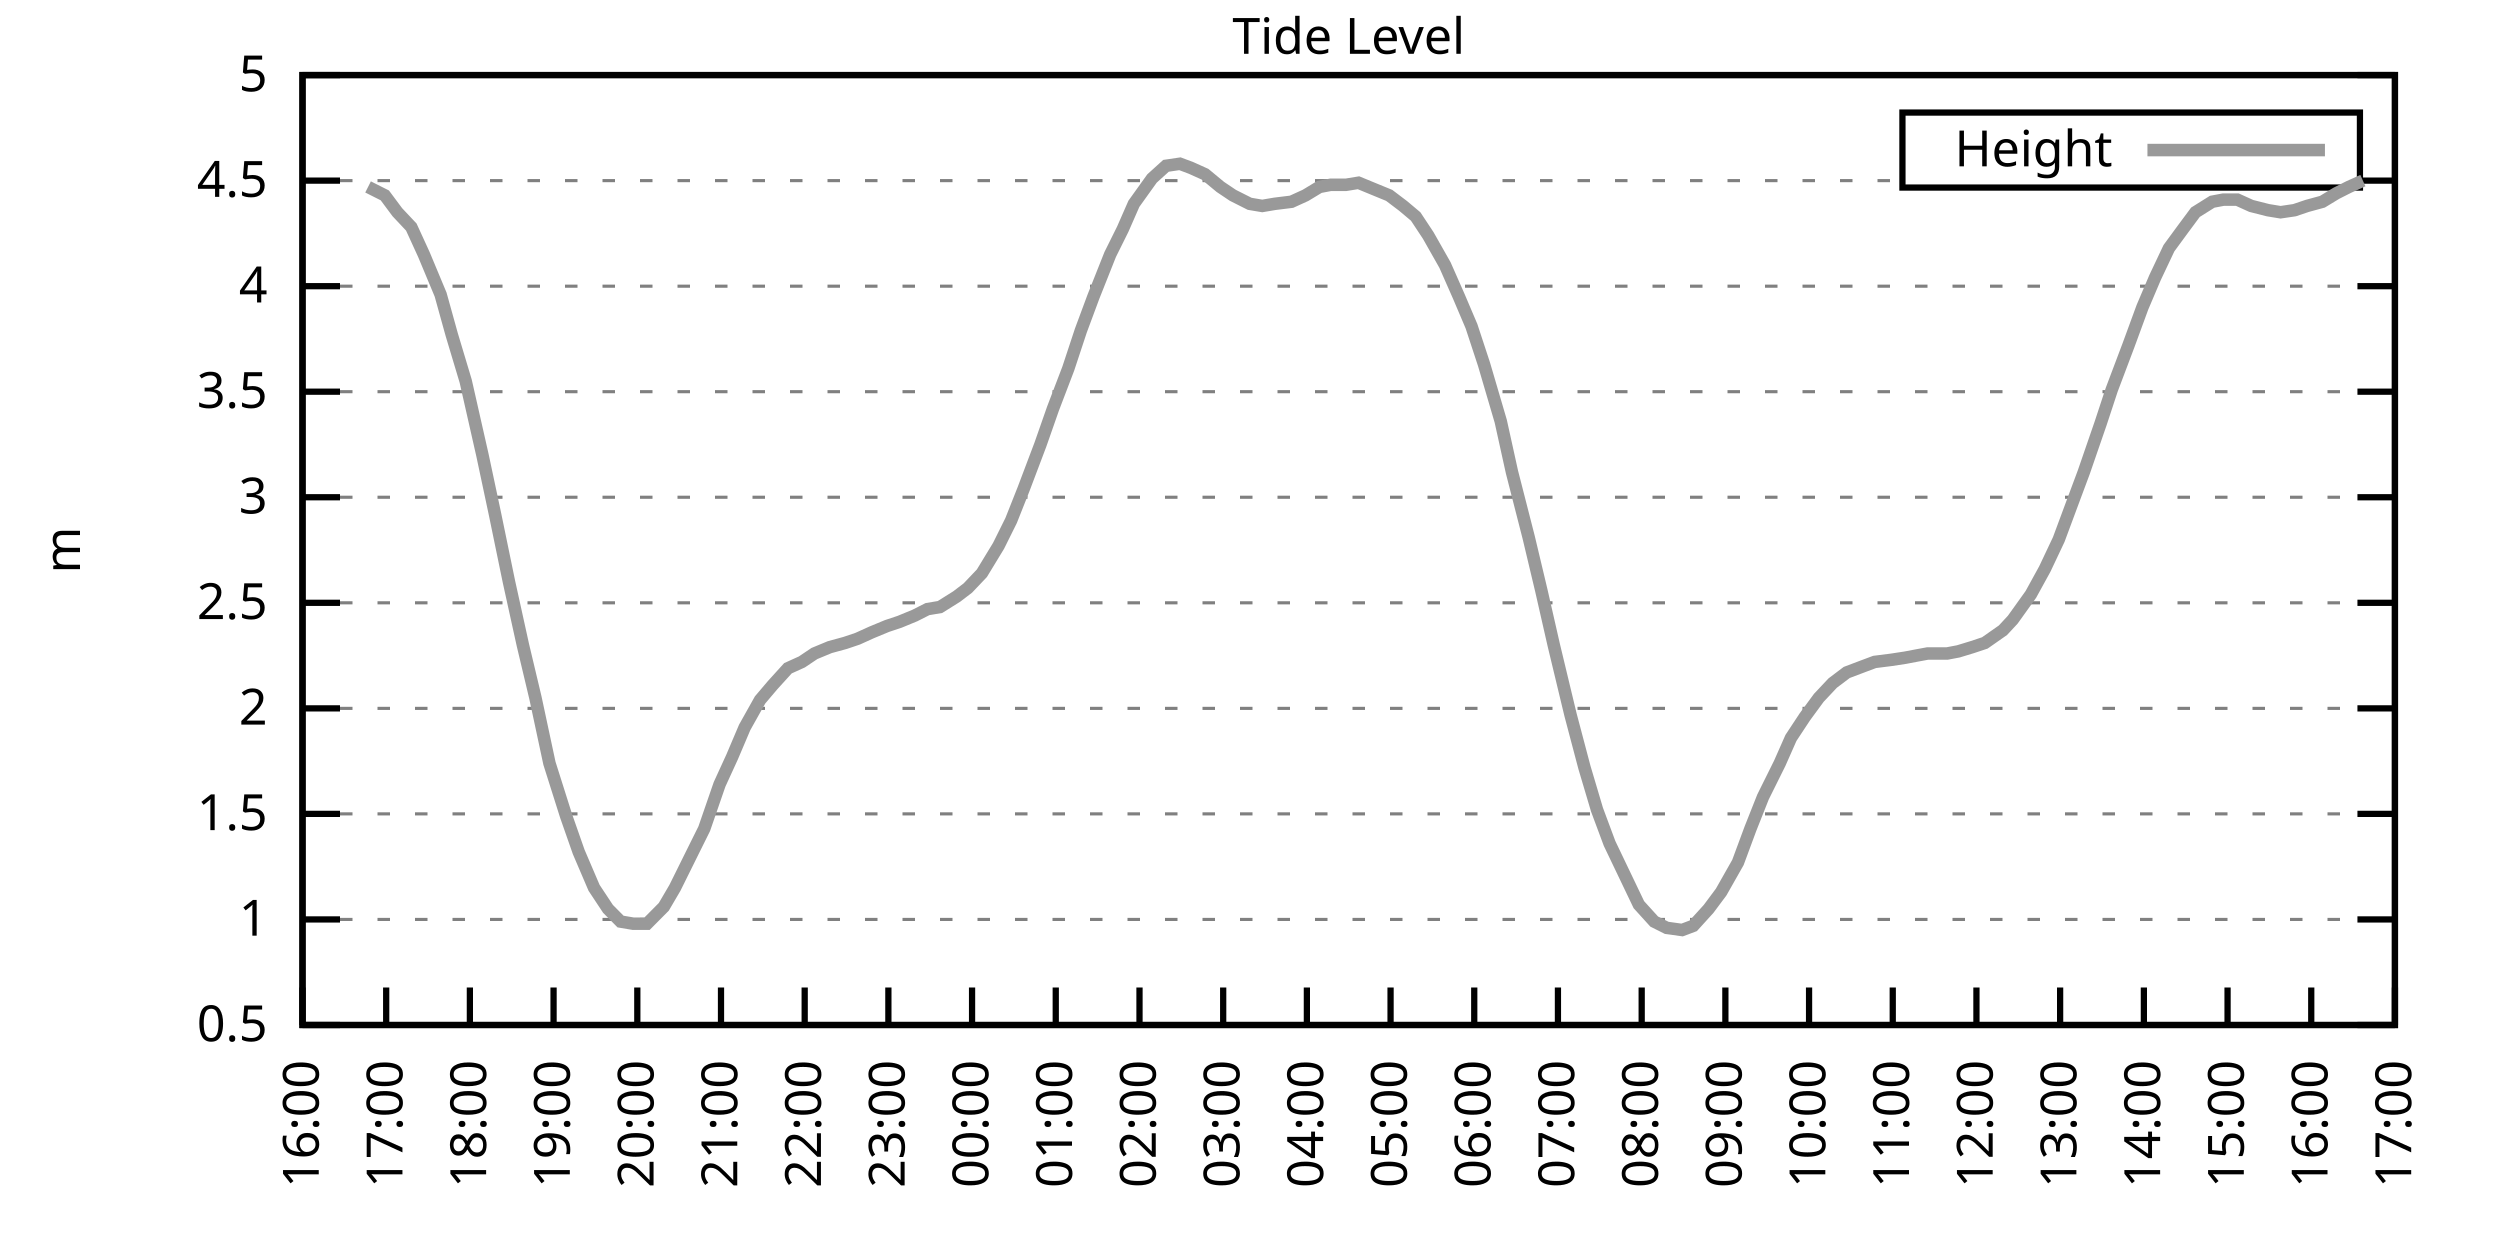
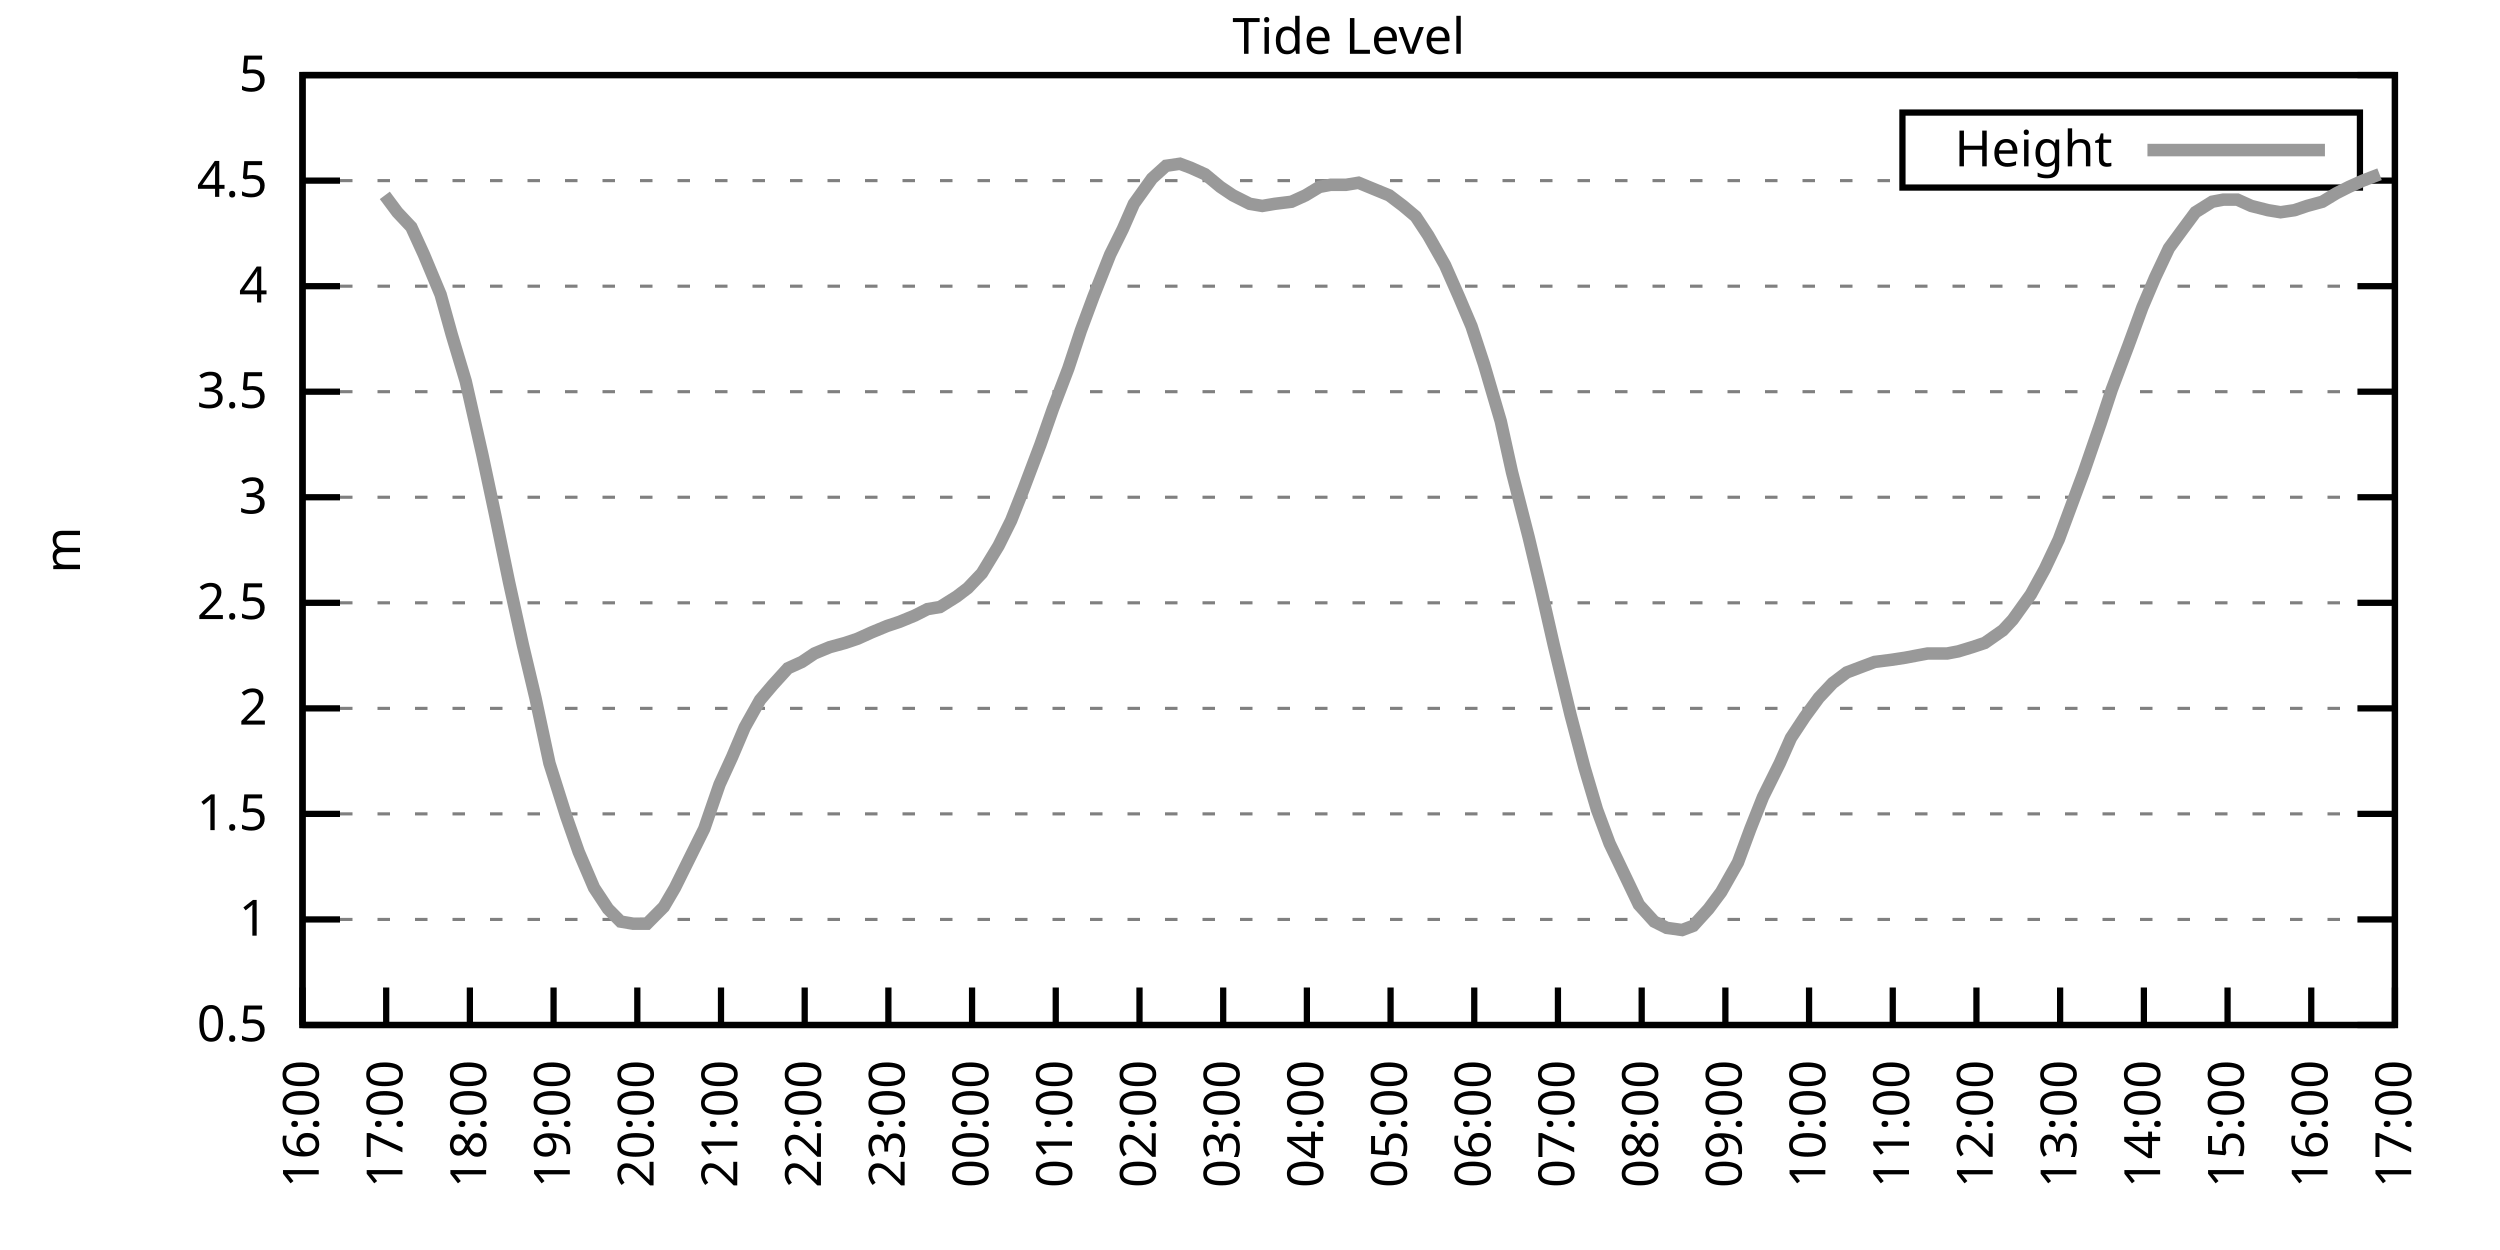
<svg xmlns="http://www.w3.org/2000/svg" xmlns:xlink="http://www.w3.org/1999/xlink" width="400" height="200" viewBox="0 0 400 200">
  <g id="gnuplot_canvas">
    <rect x="0" y="0" width="400" height="200" fill="none" />
    <defs>
      <circle id="gpDot" r="0.5" stroke-width="0.5" stroke="currentColor" />
      <path id="gpPt0" stroke-width="0.333" stroke="currentColor" d="M-1,0 h2 M0,-1 v2" />
      <path id="gpPt1" stroke-width="0.333" stroke="currentColor" d="M-1,-1 L1,1 M1,-1 L-1,1" />
      <path id="gpPt2" stroke-width="0.333" stroke="currentColor" d="M-1,0 L1,0 M0,-1 L0,1 M-1,-1 L1,1 M-1,1 L1,-1" />
      <rect id="gpPt3" stroke-width="0.333" stroke="currentColor" x="-1" y="-1" width="2" height="2" />
      <rect id="gpPt4" stroke-width="0.333" stroke="currentColor" fill="currentColor" x="-1" y="-1" width="2" height="2" />
      <circle id="gpPt5" stroke-width="0.333" stroke="currentColor" cx="0" cy="0" r="1" />
      <use xlink:href="#gpPt5" id="gpPt6" fill="currentColor" stroke="none" />
      <path id="gpPt7" stroke-width="0.333" stroke="currentColor" d="M0,-1.33 L-1.33,0.67 L1.33,0.67 z" />
      <use xlink:href="#gpPt7" id="gpPt8" fill="currentColor" stroke="none" />
      <use xlink:href="#gpPt7" id="gpPt9" stroke="currentColor" transform="rotate(180)" />
      <use xlink:href="#gpPt9" id="gpPt10" fill="currentColor" stroke="none" />
      <use xlink:href="#gpPt3" id="gpPt11" stroke="currentColor" transform="rotate(45)" />
      <use xlink:href="#gpPt11" id="gpPt12" fill="currentColor" stroke="none" />
      <path id="gpPt13" stroke-width="0.333" stroke="currentColor" d="M0,1.330 L1.265,0.411 L0.782,-1.067 L-0.782,-1.076 L-1.265,0.411 z" />
      <use xlink:href="#gpPt13" id="gpPt14" fill="currentColor" stroke="none" />
      <filter id="textbox" filterUnits="objectBoundingBox" x="0" y="0" height="1" width="1">
        <feFlood flood-color="white" flood-opacity="1" result="bgnd" />
        <feComposite in="SourceGraphic" in2="bgnd" operator="atop" />
      </filter>
      <filter id="greybox" filterUnits="objectBoundingBox" x="0" y="0" height="1" width="1">
        <feFlood flood-color="lightgrey" flood-opacity="1" result="grey" />
        <feComposite in="SourceGraphic" in2="grey" operator="atop" />
      </filter>
    </defs>
    <g fill="none" color="white" stroke="currentColor" stroke-width="1.00" stroke-linecap="butt" stroke-linejoin="miter">
</g>
    <g fill="none" color="black" stroke="currentColor" stroke-width="1.00" stroke-linecap="butt" stroke-linejoin="miter">
      <g stroke="none" shape-rendering="crispEdges">
        <polygon fill="rgb(255, 255, 255)" points="48.40,164.00 383.18,164.00 383.18,12.02 48.40,12.02 " />
      </g>
    </g>
    <g fill="none" color="black" stroke="currentColor" stroke-width="1.00" stroke-linecap="butt" stroke-linejoin="miter">
</g>
    <g fill="none" color="black" stroke="black" stroke-width="0.50" stroke-linecap="butt" stroke-linejoin="miter">
</g>
    <g fill="none" color="gray" stroke="currentColor" stroke-width="0.50" stroke-linecap="butt" stroke-linejoin="miter">
      <path stroke="gray" stroke-dasharray="2,4" class="gridline" d="M48.40,164.00 L383.19,164.00  " />
    </g>
    <g fill="none" color="gray" stroke="gray" stroke-width="1.00" stroke-linecap="butt" stroke-linejoin="miter">
</g>
    <g fill="none" color="black" stroke="currentColor" stroke-width="1.00" stroke-linecap="butt" stroke-linejoin="miter">
      <path stroke="black" d="M48.40,164.00 L54.40,164.00 M383.19,164.00 L377.19,164.00  " />
      <g transform="translate(42.80,166.60)" stroke="none" fill="black" font-family="Sans" font-size="8.00" text-anchor="end">
        <text>
          <tspan font-family="Sans"> 0.5</tspan>
        </text>
      </g>
    </g>
    <g fill="none" color="black" stroke="currentColor" stroke-width="1.00" stroke-linecap="butt" stroke-linejoin="miter">
</g>
    <g fill="none" color="black" stroke="black" stroke-width="0.50" stroke-linecap="butt" stroke-linejoin="miter">
</g>
    <g fill="none" color="gray" stroke="currentColor" stroke-width="0.50" stroke-linecap="butt" stroke-linejoin="miter">
      <path stroke="gray" stroke-dasharray="2,4" class="gridline" d="M48.40,147.11 L383.19,147.11  " />
    </g>
    <g fill="none" color="gray" stroke="gray" stroke-width="1.00" stroke-linecap="butt" stroke-linejoin="miter">
</g>
    <g fill="none" color="black" stroke="currentColor" stroke-width="1.00" stroke-linecap="butt" stroke-linejoin="miter">
      <path stroke="black" d="M48.40,147.11 L54.40,147.11 M383.19,147.11 L377.19,147.11  " />
      <g transform="translate(42.80,149.71)" stroke="none" fill="black" font-family="Sans" font-size="8.00" text-anchor="end">
        <text>
          <tspan font-family="Sans"> 1</tspan>
        </text>
      </g>
    </g>
    <g fill="none" color="black" stroke="currentColor" stroke-width="1.00" stroke-linecap="butt" stroke-linejoin="miter">
</g>
    <g fill="none" color="black" stroke="black" stroke-width="0.50" stroke-linecap="butt" stroke-linejoin="miter">
</g>
    <g fill="none" color="gray" stroke="currentColor" stroke-width="0.50" stroke-linecap="butt" stroke-linejoin="miter">
      <path stroke="gray" stroke-dasharray="2,4" class="gridline" d="M48.40,130.22 L383.19,130.22  " />
    </g>
    <g fill="none" color="gray" stroke="gray" stroke-width="1.00" stroke-linecap="butt" stroke-linejoin="miter">
</g>
    <g fill="none" color="black" stroke="currentColor" stroke-width="1.00" stroke-linecap="butt" stroke-linejoin="miter">
      <path stroke="black" d="M48.40,130.22 L54.40,130.22 M383.19,130.22 L377.19,130.22  " />
      <g transform="translate(42.80,132.82)" stroke="none" fill="black" font-family="Sans" font-size="8.00" text-anchor="end">
        <text>
          <tspan font-family="Sans"> 1.5</tspan>
        </text>
      </g>
    </g>
    <g fill="none" color="black" stroke="currentColor" stroke-width="1.00" stroke-linecap="butt" stroke-linejoin="miter">
</g>
    <g fill="none" color="black" stroke="black" stroke-width="0.50" stroke-linecap="butt" stroke-linejoin="miter">
</g>
    <g fill="none" color="gray" stroke="currentColor" stroke-width="0.50" stroke-linecap="butt" stroke-linejoin="miter">
      <path stroke="gray" stroke-dasharray="2,4" class="gridline" d="M48.40,113.34 L383.19,113.34  " />
    </g>
    <g fill="none" color="gray" stroke="gray" stroke-width="1.00" stroke-linecap="butt" stroke-linejoin="miter">
</g>
    <g fill="none" color="black" stroke="currentColor" stroke-width="1.00" stroke-linecap="butt" stroke-linejoin="miter">
      <path stroke="black" d="M48.40,113.34 L54.40,113.34 M383.19,113.34 L377.19,113.34  " />
      <g transform="translate(42.80,115.94)" stroke="none" fill="black" font-family="Sans" font-size="8.00" text-anchor="end">
        <text>
          <tspan font-family="Sans"> 2</tspan>
        </text>
      </g>
    </g>
    <g fill="none" color="black" stroke="currentColor" stroke-width="1.00" stroke-linecap="butt" stroke-linejoin="miter">
</g>
    <g fill="none" color="black" stroke="black" stroke-width="0.50" stroke-linecap="butt" stroke-linejoin="miter">
</g>
    <g fill="none" color="gray" stroke="currentColor" stroke-width="0.50" stroke-linecap="butt" stroke-linejoin="miter">
      <path stroke="gray" stroke-dasharray="2,4" class="gridline" d="M48.40,96.45 L383.19,96.45  " />
    </g>
    <g fill="none" color="gray" stroke="gray" stroke-width="1.00" stroke-linecap="butt" stroke-linejoin="miter">
</g>
    <g fill="none" color="black" stroke="currentColor" stroke-width="1.00" stroke-linecap="butt" stroke-linejoin="miter">
      <path stroke="black" d="M48.40,96.45 L54.40,96.45 M383.19,96.45 L377.19,96.45  " />
      <g transform="translate(42.80,99.05)" stroke="none" fill="black" font-family="Sans" font-size="8.00" text-anchor="end">
        <text>
          <tspan font-family="Sans"> 2.5</tspan>
        </text>
      </g>
    </g>
    <g fill="none" color="black" stroke="currentColor" stroke-width="1.00" stroke-linecap="butt" stroke-linejoin="miter">
</g>
    <g fill="none" color="black" stroke="black" stroke-width="0.50" stroke-linecap="butt" stroke-linejoin="miter">
</g>
    <g fill="none" color="gray" stroke="currentColor" stroke-width="0.50" stroke-linecap="butt" stroke-linejoin="miter">
      <path stroke="gray" stroke-dasharray="2,4" class="gridline" d="M48.40,79.56 L383.19,79.56  " />
    </g>
    <g fill="none" color="gray" stroke="gray" stroke-width="1.00" stroke-linecap="butt" stroke-linejoin="miter">
</g>
    <g fill="none" color="black" stroke="currentColor" stroke-width="1.00" stroke-linecap="butt" stroke-linejoin="miter">
      <path stroke="black" d="M48.40,79.56 L54.40,79.56 M383.19,79.56 L377.19,79.56  " />
      <g transform="translate(42.80,82.16)" stroke="none" fill="black" font-family="Sans" font-size="8.00" text-anchor="end">
        <text>
          <tspan font-family="Sans"> 3</tspan>
        </text>
      </g>
    </g>
    <g fill="none" color="black" stroke="currentColor" stroke-width="1.00" stroke-linecap="butt" stroke-linejoin="miter">
</g>
    <g fill="none" color="black" stroke="black" stroke-width="0.50" stroke-linecap="butt" stroke-linejoin="miter">
</g>
    <g fill="none" color="gray" stroke="currentColor" stroke-width="0.50" stroke-linecap="butt" stroke-linejoin="miter">
      <path stroke="gray" stroke-dasharray="2,4" class="gridline" d="M48.40,62.67 L383.19,62.67  " />
    </g>
    <g fill="none" color="gray" stroke="gray" stroke-width="1.00" stroke-linecap="butt" stroke-linejoin="miter">
</g>
    <g fill="none" color="black" stroke="currentColor" stroke-width="1.00" stroke-linecap="butt" stroke-linejoin="miter">
      <path stroke="black" d="M48.40,62.67 L54.40,62.67 M383.19,62.67 L377.19,62.67  " />
      <g transform="translate(42.80,65.27)" stroke="none" fill="black" font-family="Sans" font-size="8.00" text-anchor="end">
        <text>
          <tspan font-family="Sans"> 3.5</tspan>
        </text>
      </g>
    </g>
    <g fill="none" color="black" stroke="currentColor" stroke-width="1.00" stroke-linecap="butt" stroke-linejoin="miter">
</g>
    <g fill="none" color="black" stroke="black" stroke-width="0.50" stroke-linecap="butt" stroke-linejoin="miter">
</g>
    <g fill="none" color="gray" stroke="currentColor" stroke-width="0.50" stroke-linecap="butt" stroke-linejoin="miter">
      <path stroke="gray" stroke-dasharray="2,4" class="gridline" d="M48.40,45.79 L383.19,45.79  " />
    </g>
    <g fill="none" color="gray" stroke="gray" stroke-width="1.00" stroke-linecap="butt" stroke-linejoin="miter">
</g>
    <g fill="none" color="black" stroke="currentColor" stroke-width="1.00" stroke-linecap="butt" stroke-linejoin="miter">
      <path stroke="black" d="M48.40,45.79 L54.40,45.79 M383.19,45.79 L377.19,45.79  " />
      <g transform="translate(42.80,48.39)" stroke="none" fill="black" font-family="Sans" font-size="8.00" text-anchor="end">
        <text>
          <tspan font-family="Sans"> 4</tspan>
        </text>
      </g>
    </g>
    <g fill="none" color="black" stroke="currentColor" stroke-width="1.00" stroke-linecap="butt" stroke-linejoin="miter">
</g>
    <g fill="none" color="black" stroke="black" stroke-width="0.50" stroke-linecap="butt" stroke-linejoin="miter">
</g>
    <g fill="none" color="gray" stroke="currentColor" stroke-width="0.50" stroke-linecap="butt" stroke-linejoin="miter">
      <path stroke="gray" stroke-dasharray="2,4" class="gridline" d="M48.40,28.90 L304.39,28.90 M377.59,28.90 L383.19,28.90  " />
    </g>
    <g fill="none" color="gray" stroke="gray" stroke-width="1.00" stroke-linecap="butt" stroke-linejoin="miter">
</g>
    <g fill="none" color="black" stroke="currentColor" stroke-width="1.00" stroke-linecap="butt" stroke-linejoin="miter">
      <path stroke="black" d="M48.40,28.90 L54.40,28.90 M383.19,28.90 L377.19,28.90  " />
      <g transform="translate(42.80,31.50)" stroke="none" fill="black" font-family="Sans" font-size="8.00" text-anchor="end">
        <text>
          <tspan font-family="Sans"> 4.5</tspan>
        </text>
      </g>
    </g>
    <g fill="none" color="black" stroke="currentColor" stroke-width="1.00" stroke-linecap="butt" stroke-linejoin="miter">
</g>
    <g fill="none" color="black" stroke="black" stroke-width="0.50" stroke-linecap="butt" stroke-linejoin="miter">
</g>
    <g fill="none" color="gray" stroke="currentColor" stroke-width="0.50" stroke-linecap="butt" stroke-linejoin="miter">
      <path stroke="gray" stroke-dasharray="2,4" class="gridline" d="M48.40,12.01 L383.19,12.01  " />
    </g>
    <g fill="none" color="gray" stroke="gray" stroke-width="1.00" stroke-linecap="butt" stroke-linejoin="miter">
</g>
    <g fill="none" color="black" stroke="currentColor" stroke-width="1.00" stroke-linecap="butt" stroke-linejoin="miter">
      <path stroke="black" d="M48.40,12.01 L54.40,12.01 M383.19,12.01 L377.19,12.01  " />
      <g transform="translate(42.80,14.61)" stroke="none" fill="black" font-family="Sans" font-size="8.00" text-anchor="end">
        <text>
          <tspan font-family="Sans"> 5</tspan>
        </text>
      </g>
    </g>
    <g fill="none" color="black" stroke="currentColor" stroke-width="1.00" stroke-linecap="butt" stroke-linejoin="miter">
      <path stroke="black" d="M48.40,164.00 L48.40,158.00  " />
      <g transform="translate(51.00,169.60) rotate(270.00)" stroke="none" fill="black" font-family="Sans" font-size="8.00" text-anchor="end">
        <text>
          <tspan font-family="Sans">16:00</tspan>
        </text>
      </g>
    </g>
    <g fill="none" color="black" stroke="currentColor" stroke-width="1.00" stroke-linecap="butt" stroke-linejoin="miter">
      <path stroke="black" d="M61.79,164.00 L61.79,158.00  " />
      <g transform="translate(64.39,169.60) rotate(270.00)" stroke="none" fill="black" font-family="Sans" font-size="8.00" text-anchor="end">
        <text>
          <tspan font-family="Sans">17:00</tspan>
        </text>
      </g>
    </g>
    <g fill="none" color="black" stroke="currentColor" stroke-width="1.00" stroke-linecap="butt" stroke-linejoin="miter">
      <path stroke="black" d="M75.18,164.00 L75.18,158.00  " />
      <g transform="translate(77.78,169.60) rotate(270.00)" stroke="none" fill="black" font-family="Sans" font-size="8.00" text-anchor="end">
        <text>
          <tspan font-family="Sans">18:00</tspan>
        </text>
      </g>
    </g>
    <g fill="none" color="black" stroke="currentColor" stroke-width="1.00" stroke-linecap="butt" stroke-linejoin="miter">
      <path stroke="black" d="M88.57,164.00 L88.57,158.00  " />
      <g transform="translate(91.17,169.60) rotate(270.00)" stroke="none" fill="black" font-family="Sans" font-size="8.00" text-anchor="end">
        <text>
          <tspan font-family="Sans">19:00</tspan>
        </text>
      </g>
    </g>
    <g fill="none" color="black" stroke="currentColor" stroke-width="1.00" stroke-linecap="butt" stroke-linejoin="miter">
      <path stroke="black" d="M101.97,164.00 L101.97,158.00  " />
      <g transform="translate(104.57,169.60) rotate(270.00)" stroke="none" fill="black" font-family="Sans" font-size="8.00" text-anchor="end">
        <text>
          <tspan font-family="Sans">20:00</tspan>
        </text>
      </g>
    </g>
    <g fill="none" color="black" stroke="currentColor" stroke-width="1.00" stroke-linecap="butt" stroke-linejoin="miter">
      <path stroke="black" d="M115.36,164.00 L115.36,158.00  " />
      <g transform="translate(117.96,169.60) rotate(270.00)" stroke="none" fill="black" font-family="Sans" font-size="8.00" text-anchor="end">
        <text>
          <tspan font-family="Sans">21:00</tspan>
        </text>
      </g>
    </g>
    <g fill="none" color="black" stroke="currentColor" stroke-width="1.00" stroke-linecap="butt" stroke-linejoin="miter">
      <path stroke="black" d="M128.75,164.00 L128.75,158.00  " />
      <g transform="translate(131.35,169.60) rotate(270.00)" stroke="none" fill="black" font-family="Sans" font-size="8.00" text-anchor="end">
        <text>
          <tspan font-family="Sans">22:00</tspan>
        </text>
      </g>
    </g>
    <g fill="none" color="black" stroke="currentColor" stroke-width="1.00" stroke-linecap="butt" stroke-linejoin="miter">
      <path stroke="black" d="M142.14,164.00 L142.14,158.00  " />
      <g transform="translate(144.74,169.60) rotate(270.00)" stroke="none" fill="black" font-family="Sans" font-size="8.00" text-anchor="end">
        <text>
          <tspan font-family="Sans">23:00</tspan>
        </text>
      </g>
    </g>
    <g fill="none" color="black" stroke="currentColor" stroke-width="1.00" stroke-linecap="butt" stroke-linejoin="miter">
      <path stroke="black" d="M155.53,164.00 L155.53,158.00  " />
      <g transform="translate(158.13,169.60) rotate(270.00)" stroke="none" fill="black" font-family="Sans" font-size="8.00" text-anchor="end">
        <text>
          <tspan font-family="Sans">00:00</tspan>
        </text>
      </g>
    </g>
    <g fill="none" color="black" stroke="currentColor" stroke-width="1.00" stroke-linecap="butt" stroke-linejoin="miter">
      <path stroke="black" d="M168.92,164.00 L168.92,158.00  " />
      <g transform="translate(171.52,169.60) rotate(270.00)" stroke="none" fill="black" font-family="Sans" font-size="8.00" text-anchor="end">
        <text>
          <tspan font-family="Sans">01:00</tspan>
        </text>
      </g>
    </g>
    <g fill="none" color="black" stroke="currentColor" stroke-width="1.00" stroke-linecap="butt" stroke-linejoin="miter">
      <path stroke="black" d="M182.32,164.00 L182.32,158.00  " />
      <g transform="translate(184.92,169.60) rotate(270.00)" stroke="none" fill="black" font-family="Sans" font-size="8.00" text-anchor="end">
        <text>
          <tspan font-family="Sans">02:00</tspan>
        </text>
      </g>
    </g>
    <g fill="none" color="black" stroke="currentColor" stroke-width="1.00" stroke-linecap="butt" stroke-linejoin="miter">
      <path stroke="black" d="M195.71,164.00 L195.71,158.00  " />
      <g transform="translate(198.31,169.60) rotate(270.00)" stroke="none" fill="black" font-family="Sans" font-size="8.00" text-anchor="end">
        <text>
          <tspan font-family="Sans">03:00</tspan>
        </text>
      </g>
    </g>
    <g fill="none" color="black" stroke="currentColor" stroke-width="1.00" stroke-linecap="butt" stroke-linejoin="miter">
      <path stroke="black" d="M209.10,164.00 L209.10,158.00  " />
      <g transform="translate(211.70,169.60) rotate(270.00)" stroke="none" fill="black" font-family="Sans" font-size="8.00" text-anchor="end">
        <text>
          <tspan font-family="Sans">04:00</tspan>
        </text>
      </g>
    </g>
    <g fill="none" color="black" stroke="currentColor" stroke-width="1.00" stroke-linecap="butt" stroke-linejoin="miter">
      <path stroke="black" d="M222.49,164.00 L222.49,158.00  " />
      <g transform="translate(225.09,169.60) rotate(270.00)" stroke="none" fill="black" font-family="Sans" font-size="8.00" text-anchor="end">
        <text>
          <tspan font-family="Sans">05:00</tspan>
        </text>
      </g>
    </g>
    <g fill="none" color="black" stroke="currentColor" stroke-width="1.00" stroke-linecap="butt" stroke-linejoin="miter">
      <path stroke="black" d="M235.88,164.00 L235.88,158.00  " />
      <g transform="translate(238.48,169.60) rotate(270.00)" stroke="none" fill="black" font-family="Sans" font-size="8.00" text-anchor="end">
        <text>
          <tspan font-family="Sans">06:00</tspan>
        </text>
      </g>
    </g>
    <g fill="none" color="black" stroke="currentColor" stroke-width="1.00" stroke-linecap="butt" stroke-linejoin="miter">
      <path stroke="black" d="M249.27,164.00 L249.27,158.00  " />
      <g transform="translate(251.87,169.60) rotate(270.00)" stroke="none" fill="black" font-family="Sans" font-size="8.00" text-anchor="end">
        <text>
          <tspan font-family="Sans">07:00</tspan>
        </text>
      </g>
    </g>
    <g fill="none" color="black" stroke="currentColor" stroke-width="1.00" stroke-linecap="butt" stroke-linejoin="miter">
      <path stroke="black" d="M262.67,164.00 L262.67,158.00  " />
      <g transform="translate(265.27,169.60) rotate(270.00)" stroke="none" fill="black" font-family="Sans" font-size="8.00" text-anchor="end">
        <text>
          <tspan font-family="Sans">08:00</tspan>
        </text>
      </g>
    </g>
    <g fill="none" color="black" stroke="currentColor" stroke-width="1.00" stroke-linecap="butt" stroke-linejoin="miter">
      <path stroke="black" d="M276.06,164.00 L276.06,158.00  " />
      <g transform="translate(278.66,169.60) rotate(270.00)" stroke="none" fill="black" font-family="Sans" font-size="8.00" text-anchor="end">
        <text>
          <tspan font-family="Sans">09:00</tspan>
        </text>
      </g>
    </g>
    <g fill="none" color="black" stroke="currentColor" stroke-width="1.00" stroke-linecap="butt" stroke-linejoin="miter">
      <path stroke="black" d="M289.45,164.00 L289.45,158.00  " />
      <g transform="translate(292.05,169.60) rotate(270.00)" stroke="none" fill="black" font-family="Sans" font-size="8.00" text-anchor="end">
        <text>
          <tspan font-family="Sans">10:00</tspan>
        </text>
      </g>
    </g>
    <g fill="none" color="black" stroke="currentColor" stroke-width="1.00" stroke-linecap="butt" stroke-linejoin="miter">
      <path stroke="black" d="M302.84,164.00 L302.84,158.00  " />
      <g transform="translate(305.44,169.60) rotate(270.00)" stroke="none" fill="black" font-family="Sans" font-size="8.00" text-anchor="end">
        <text>
          <tspan font-family="Sans">11:00</tspan>
        </text>
      </g>
    </g>
    <g fill="none" color="black" stroke="currentColor" stroke-width="1.00" stroke-linecap="butt" stroke-linejoin="miter">
      <path stroke="black" d="M316.23,164.00 L316.23,158.00  " />
      <g transform="translate(318.83,169.60) rotate(270.00)" stroke="none" fill="black" font-family="Sans" font-size="8.00" text-anchor="end">
        <text>
          <tspan font-family="Sans">12:00</tspan>
        </text>
      </g>
    </g>
    <g fill="none" color="black" stroke="currentColor" stroke-width="1.00" stroke-linecap="butt" stroke-linejoin="miter">
      <path stroke="black" d="M329.62,164.00 L329.62,158.00  " />
      <g transform="translate(332.22,169.60) rotate(270.00)" stroke="none" fill="black" font-family="Sans" font-size="8.00" text-anchor="end">
        <text>
          <tspan font-family="Sans">13:00</tspan>
        </text>
      </g>
    </g>
    <g fill="none" color="black" stroke="currentColor" stroke-width="1.00" stroke-linecap="butt" stroke-linejoin="miter">
      <path stroke="black" d="M343.02,164.00 L343.02,158.00  " />
      <g transform="translate(345.62,169.60) rotate(270.00)" stroke="none" fill="black" font-family="Sans" font-size="8.00" text-anchor="end">
        <text>
          <tspan font-family="Sans">14:00</tspan>
        </text>
      </g>
    </g>
    <g fill="none" color="black" stroke="currentColor" stroke-width="1.00" stroke-linecap="butt" stroke-linejoin="miter">
      <path stroke="black" d="M356.41,164.00 L356.41,158.00  " />
      <g transform="translate(359.01,169.60) rotate(270.00)" stroke="none" fill="black" font-family="Sans" font-size="8.00" text-anchor="end">
        <text>
          <tspan font-family="Sans">15:00</tspan>
        </text>
      </g>
    </g>
    <g fill="none" color="black" stroke="currentColor" stroke-width="1.00" stroke-linecap="butt" stroke-linejoin="miter">
      <path stroke="black" d="M369.80,164.00 L369.80,158.00  " />
      <g transform="translate(372.40,169.60) rotate(270.00)" stroke="none" fill="black" font-family="Sans" font-size="8.00" text-anchor="end">
        <text>
          <tspan font-family="Sans">16:00</tspan>
        </text>
      </g>
    </g>
    <g fill="none" color="black" stroke="currentColor" stroke-width="1.00" stroke-linecap="butt" stroke-linejoin="miter">
      <path stroke="black" d="M383.19,164.00 L383.19,158.00  " />
      <g transform="translate(385.79,169.60) rotate(270.00)" stroke="none" fill="black" font-family="Sans" font-size="8.00" text-anchor="end">
        <text>
          <tspan font-family="Sans">17:00</tspan>
        </text>
      </g>
    </g>
    <g fill="none" color="black" stroke="currentColor" stroke-width="1.00" stroke-linecap="butt" stroke-linejoin="miter">
</g>
    <g fill="none" color="black" stroke="currentColor" stroke-width="1.00" stroke-linecap="butt" stroke-linejoin="miter">
      <path stroke="black" d="M48.40,12.01 L48.40,164.00 L383.19,164.00 L383.19,12.01 L48.40,12.01 Z  " />
    </g>
    <g fill="none" color="black" stroke="currentColor" stroke-width="1.00" stroke-linecap="butt" stroke-linejoin="miter">
</g>
    <g fill="none" color="black" stroke="currentColor" stroke-width="1.00" stroke-linecap="butt" stroke-linejoin="miter">
      <path stroke="black" d="M304.39,30.01 L304.39,18.01 L377.59,18.01 L377.59,30.01 L304.39,30.01 Z  " />
    </g>
    <g id="Tide_level_plot_1">
      <g fill="none" color="white" stroke="black" stroke-width="2.00" stroke-linecap="butt" stroke-linejoin="miter">
</g>
      <g fill="none" color="black" stroke="currentColor" stroke-width="2.00" stroke-linecap="butt" stroke-linejoin="miter">
        <g transform="translate(337.99,26.61)" stroke="none" fill="black" font-family="Sans" font-size="8.00" text-anchor="end">
          <text>
            <tspan font-family="Sans">Height</tspan>
          </text>
        </g>
      </g>
      <g fill="none" color="black" stroke="currentColor" stroke-width="2.00" stroke-linecap="butt" stroke-linejoin="miter">
-         <path stroke="rgb(153, 153, 153)" d="M343.59,24.01 L371.99,24.01 M58.89,29.91 L61.57,31.26 L63.58,33.96 L65.81,36.33 L67.82,40.72 L70.50,47.14   L72.28,53.55 L74.51,60.98 L77.19,72.81 L79.20,82.26 L81.43,93.07 L83.66,103.20 L85.67,111.65 L87.91,122.12   L90.58,130.56 L92.59,136.30 L95.05,142.05 L97.28,145.42 L99.29,147.45 L101.30,147.79 L103.53,147.79 L106.21,145.09   L107.99,142.05 L110.67,136.64 L112.68,132.59 L115.13,125.50 L117.14,121.11 L119.15,116.38 L121.61,111.99 L123.62,109.62   L126.07,106.92 L128.30,105.91 L130.31,104.56 L132.77,103.54 L135.22,102.87 L137.23,102.19 L139.46,101.18 L141.92,100.16   L143.93,99.49 L146.38,98.48 L148.39,97.46 L150.40,97.12 L153.08,95.44 L154.86,94.08 L157.10,91.72 L159.77,87.33   L161.78,83.28 L163.79,78.21 L166.47,71.12 L168.48,65.38 L170.93,58.96 L172.94,52.88 L174.95,47.47 L177.63,40.72   L179.64,36.67 L181.42,32.61 L184.32,28.56 L186.56,26.53 L188.79,26.20 L190.57,26.87 L192.81,27.88 L195.26,29.91   L197.27,31.26 L199.95,32.61 L201.96,32.95 L203.97,32.61 L206.64,32.28 L208.88,31.26 L211.11,29.91 L212.89,29.57   L215.35,29.57 L217.36,29.24 L219.81,30.25 L222.27,31.26 L224.50,32.95 L226.51,34.64 L228.52,37.68 L231.20,42.41   L233.43,47.47 L235.44,52.20 L237.44,58.28 L240.12,67.40 L241.91,75.51 L244.59,85.98 L246.60,94.42 L248.60,103.20   L251.28,114.35 L253.51,122.79 L255.52,129.55 L257.53,134.95 L262.22,144.75 L264.67,147.45 L266.68,148.46 L269.14,148.80   L270.92,148.13 L273.38,145.42 L275.39,142.72 L278.07,137.99 L280.07,132.59 L282.08,127.52 L284.76,122.12 L286.55,118.07   L288.78,114.69 L291.01,111.65 L293.24,109.28 L295.48,107.59 L298.15,106.58 L299.94,105.91 L302.62,105.57 L304.85,105.23   L306.63,104.89 L308.42,104.56 L311.54,104.56 L313.33,104.22 L315.56,103.54 L317.57,102.87 L320.47,100.84 L322.04,99.15   L324.94,95.10 L327.17,91.04 L329.40,86.32 L331.41,80.91 L333.42,75.51 L336.10,67.74 L337.88,62.34 L340.56,55.24   L342.79,49.16 L344.80,44.43 L347.03,39.71 L349.26,36.67 L351.27,33.96 L353.95,32.28 L355.74,31.94 L357.97,31.94   L360.20,32.95 L362.88,33.63 L364.89,33.96 L367.12,33.63 L369.13,32.95 L371.58,32.28 L373.82,30.92 L375.82,29.91   L378.06,28.90  " />
+         <path stroke="rgb(153, 153, 153)" d="M343.59,24.01 L371.99,24.01 M61.57,31.26 L63.58,33.96 L65.81,36.33 L67.82,40.72 L70.50,47.14 L72.28,53.55   L74.51,60.98 L77.19,72.81 L79.20,82.26 L81.43,93.07 L83.66,103.20 L85.67,111.65 L87.91,122.12 L90.58,130.56   L92.59,136.30 L95.05,142.05 L97.28,145.42 L99.29,147.45 L101.30,147.79 L103.53,147.79 L106.21,145.09 L107.99,142.05   L110.67,136.64 L112.68,132.59 L115.13,125.50 L117.14,121.11 L119.15,116.38 L121.61,111.99 L123.62,109.62 L126.07,106.92   L128.30,105.91 L130.31,104.56 L132.77,103.54 L135.22,102.87 L137.23,102.19 L139.46,101.18 L141.92,100.16 L143.93,99.49   L146.38,98.48 L148.39,97.46 L150.40,97.12 L153.08,95.44 L154.86,94.08 L157.10,91.72 L159.77,87.33 L161.78,83.28   L163.79,78.21 L166.47,71.12 L168.48,65.38 L170.93,58.96 L172.94,52.88 L174.95,47.47 L177.63,40.72 L179.64,36.67   L181.42,32.61 L184.32,28.56 L186.56,26.53 L188.79,26.20 L190.57,26.87 L192.81,27.88 L195.26,29.91 L197.27,31.26   L199.95,32.61 L201.96,32.95 L203.97,32.61 L206.64,32.28 L208.88,31.26 L211.11,29.91 L212.89,29.57 L215.35,29.57   L217.36,29.24 L219.81,30.25 L222.27,31.26 L224.50,32.95 L226.51,34.64 L228.52,37.68 L231.20,42.41 L233.43,47.47   L235.44,52.20 L237.44,58.28 L240.12,67.40 L241.91,75.51 L244.59,85.98 L246.60,94.42 L248.60,103.20 L251.28,114.35   L253.51,122.79 L255.52,129.55 L257.53,134.95 L262.22,144.75 L264.67,147.45 L266.68,148.46 L269.14,148.80 L270.92,148.13   L273.38,145.42 L275.39,142.72 L278.07,137.99 L280.07,132.59 L282.08,127.52 L284.76,122.12 L286.55,118.07 L288.78,114.69   L291.01,111.65 L293.24,109.28 L295.48,107.59 L298.15,106.58 L299.94,105.91 L302.62,105.57 L304.85,105.23 L306.63,104.89   L308.42,104.56 L311.54,104.56 L313.33,104.22 L315.56,103.54 L317.57,102.87 L320.47,100.84 L322.04,99.15 L324.94,95.10   L327.17,91.04 L329.40,86.32 L331.41,80.91 L333.42,75.51 L336.10,67.74 L337.88,62.34 L340.56,55.24 L342.79,49.16   L344.80,44.43 L347.03,39.71 L349.26,36.67 L351.27,33.96 L353.95,32.28 L355.74,31.94 L357.97,31.94 L360.20,32.95   L362.88,33.63 L364.89,33.96 L367.12,33.63 L369.13,32.95 L371.58,32.28 L373.82,30.92 L375.82,29.91 L378.06,28.90   L380.73,27.88  " />
      </g>
    </g>
    <g fill="none" color="black" stroke="currentColor" stroke-width="2.00" stroke-linecap="butt" stroke-linejoin="miter">
</g>
    <g fill="none" color="black" stroke="black" stroke-width="1.00" stroke-linecap="butt" stroke-linejoin="miter">
</g>
    <g fill="none" color="black" stroke="currentColor" stroke-width="1.00" stroke-linecap="butt" stroke-linejoin="miter">
      <path stroke="black" d="M48.40,12.01 L48.40,164.00 L383.19,164.00 L383.19,12.01 L48.40,12.01 Z  " />
      <g transform="translate(12.80,88.01) rotate(270.00)" stroke="none" fill="black" font-family="Sans" font-size="8.00" text-anchor="middle">
        <text>
          <tspan font-family="Sans">m</tspan>
        </text>
      </g>
    </g>
    <g fill="none" color="black" stroke="currentColor" stroke-width="1.00" stroke-linecap="butt" stroke-linejoin="miter">
</g>
    <g fill="none" color="black" stroke="currentColor" stroke-width="1.00" stroke-linecap="butt" stroke-linejoin="miter">
      <g transform="translate(215.79,8.61)" stroke="none" fill="black" font-family="Sans" font-size="8.00" text-anchor="middle">
        <text>
          <tspan font-family="Sans">Tide Level</tspan>
        </text>
      </g>
    </g>
    <g fill="none" color="black" stroke="currentColor" stroke-width="1.00" stroke-linecap="butt" stroke-linejoin="miter">
</g>
  </g>
</svg>
